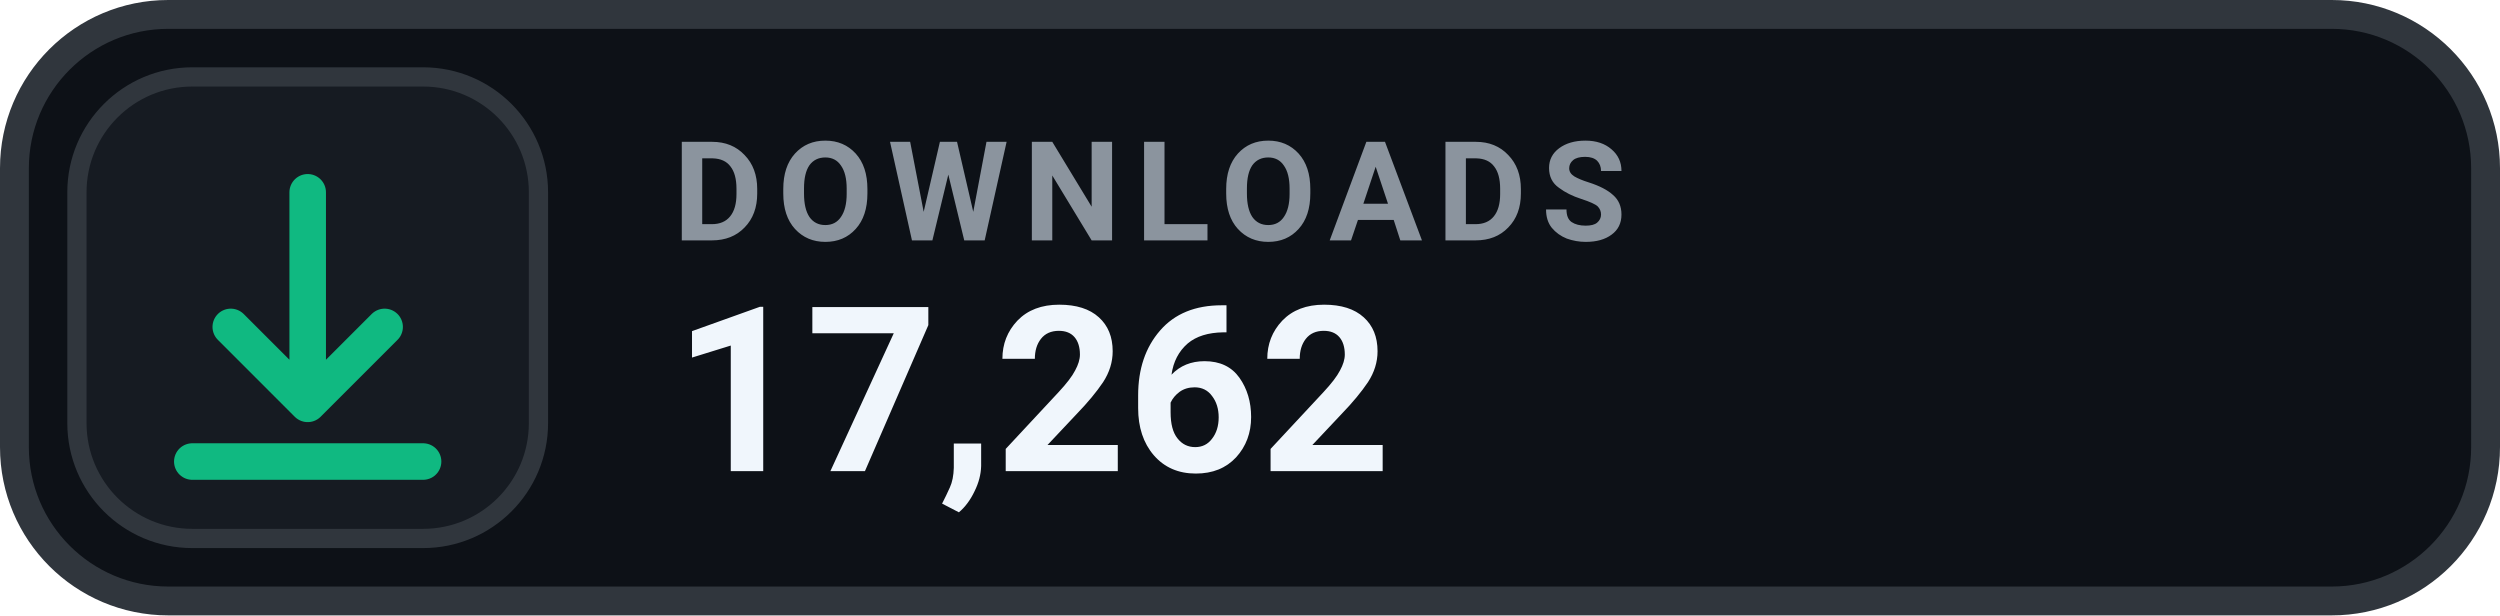
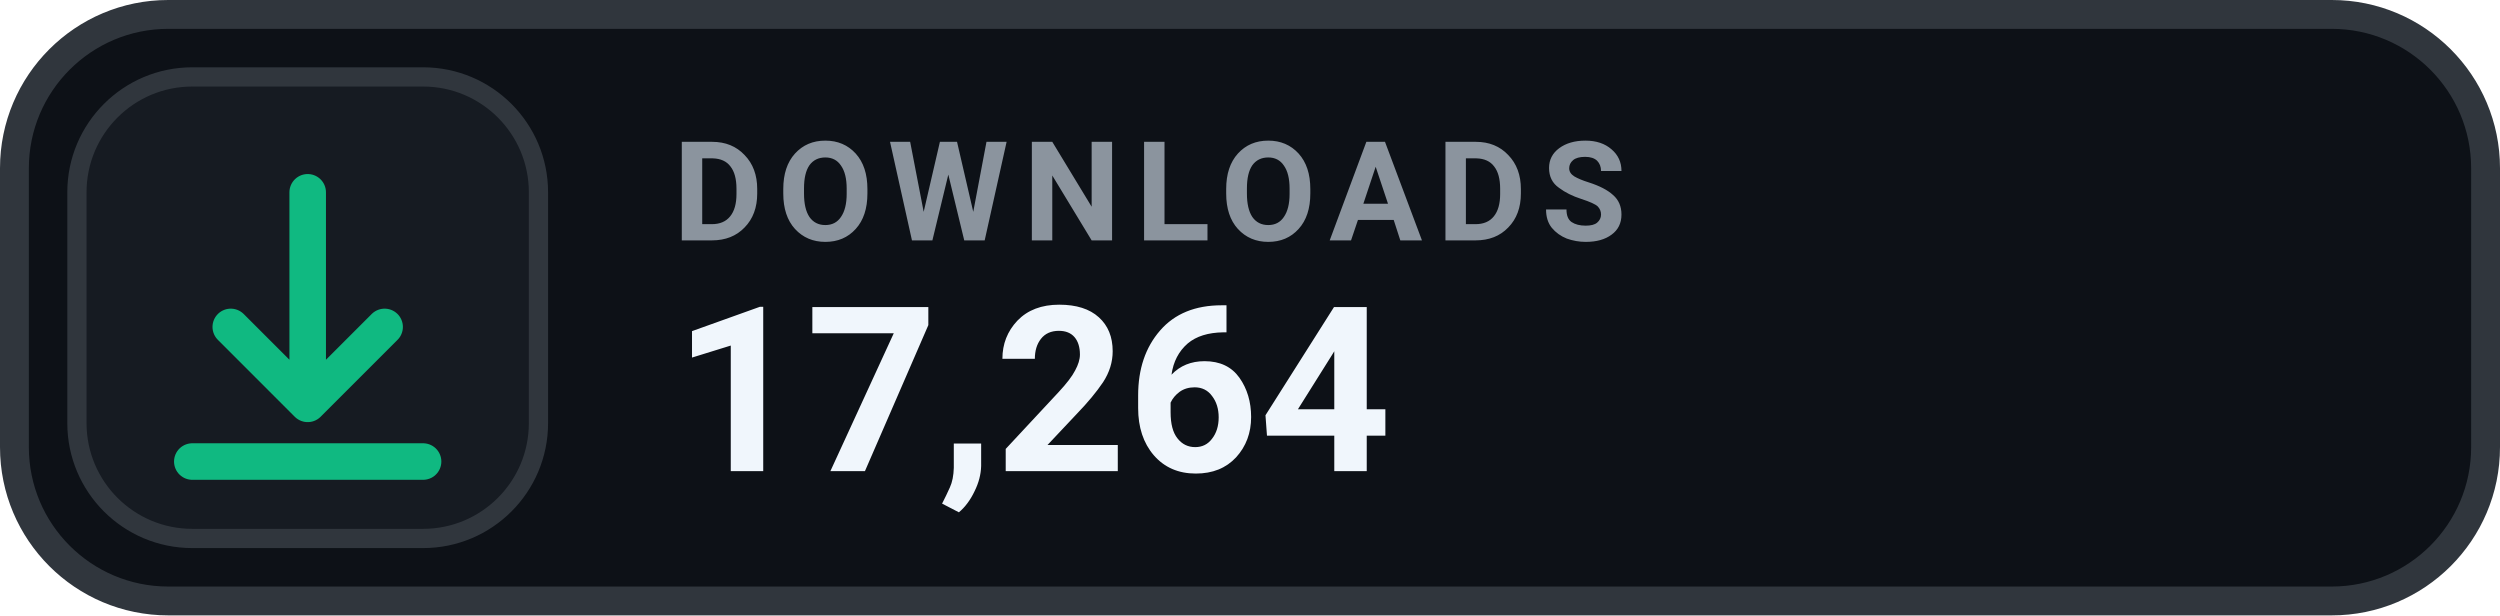
- <svg xmlns="http://www.w3.org/2000/svg" width="130" height="32" viewBox="0 0 130 32" role="img" aria-label="DOWNLOADS 17,262">
+ <svg xmlns="http://www.w3.org/2000/svg" width="130" height="32" viewBox="0 0 130 32" role="img" aria-label="DOWNLOADS 17,264">
  <rect x=".75" y=".75" width="128.5" height="30.5" rx="8" fill="#0D1117" stroke="#30363D" stroke-width="1.5" />
  <rect x="4" y="4" width="24" height="24" rx="6" fill="#161B22" stroke="#30363D" stroke-width="1" />
  <g transform="translate(16 16)" style="color:#10B981;">
    <path d="M0 -6 v11 m0 0 l4 -4 m-4 4 l-4 -4 M-6 8 h12" fill="none" stroke="currentColor" stroke-width="1.9" stroke-linecap="round" stroke-linejoin="round" />
  </g>
  <text x="35" y="12.5" fill="#8B949E" font-family="-apple-system,BlinkMacSystemFont,'Segoe UI',Roboto,Helvetica,Arial,sans-serif" font-size="7.2" font-weight="700" letter-spacing=".75">DOWNLOADS</text>
-   <text x="35" y="24.5" fill="#F0F6FC" font-family="-apple-system,BlinkMacSystemFont,'Segoe UI',Roboto,Helvetica,Arial,sans-serif" font-size="12" font-weight="700">17,262</text>
+   <text x="35" y="24.5" fill="#F0F6FC" font-family="-apple-system,BlinkMacSystemFont,'Segoe UI',Roboto,Helvetica,Arial,sans-serif" font-size="12" font-weight="700">17,264</text>
</svg>
